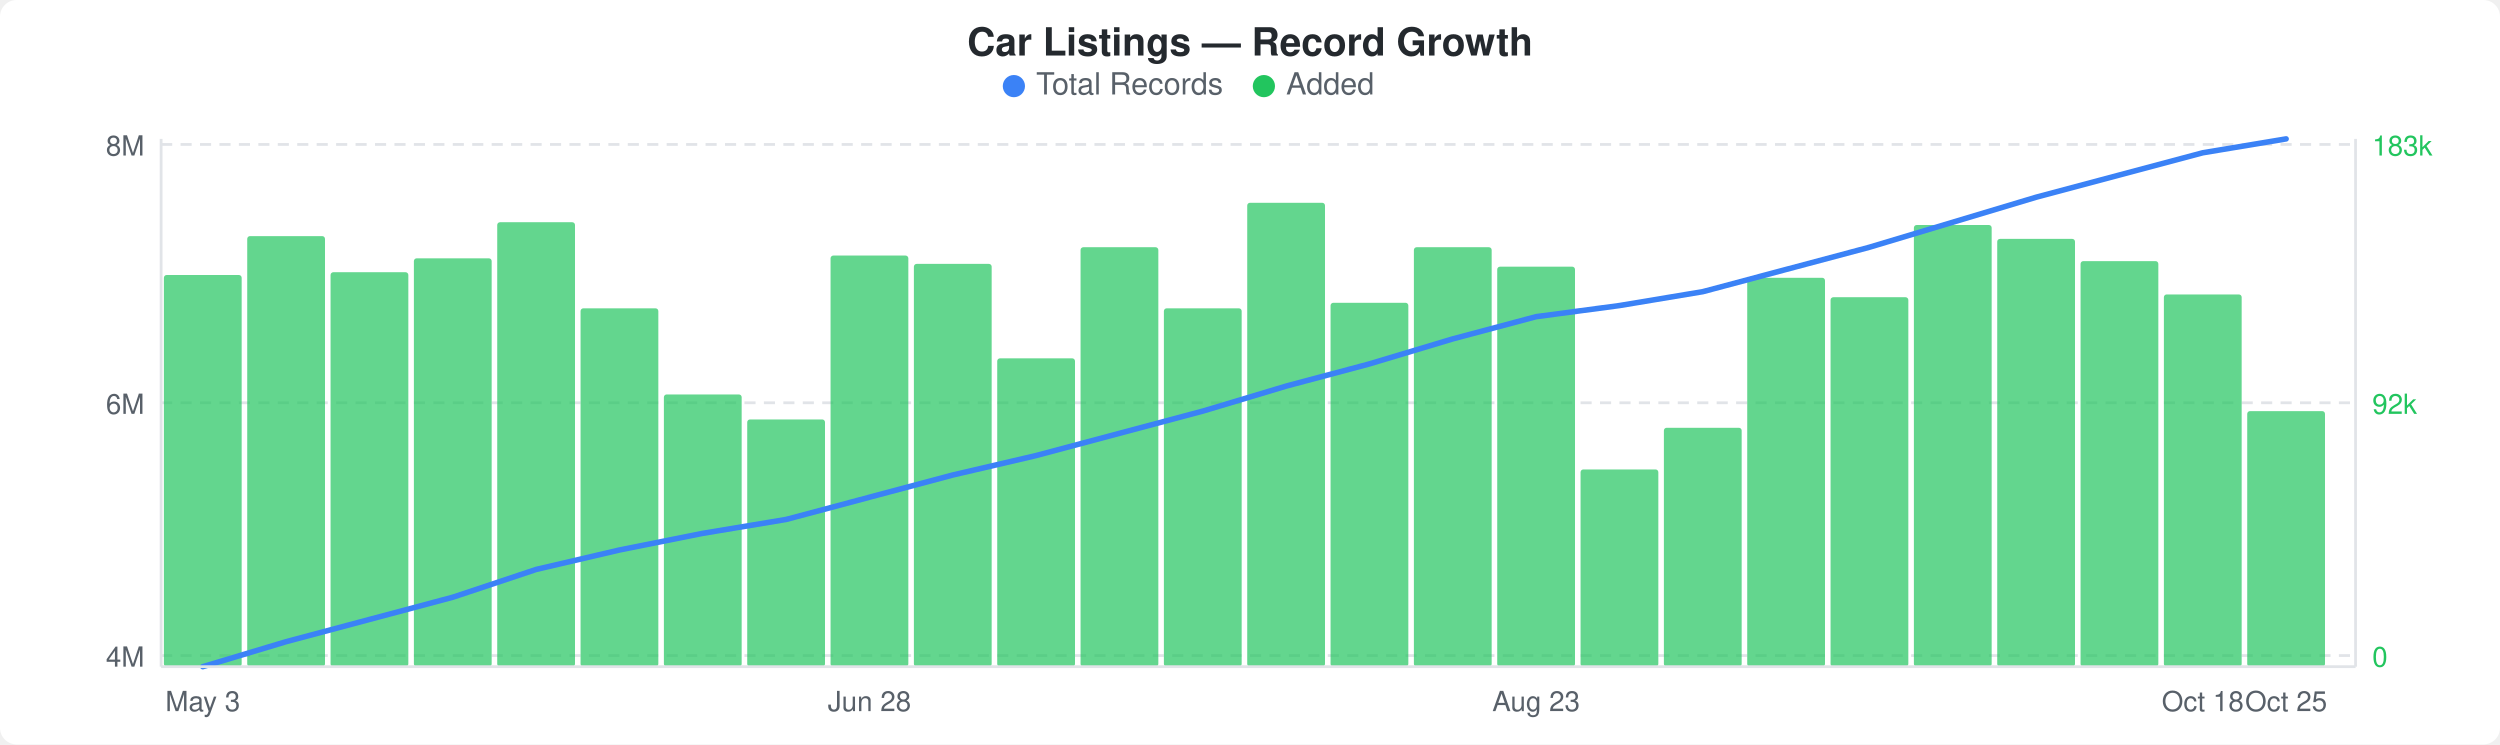
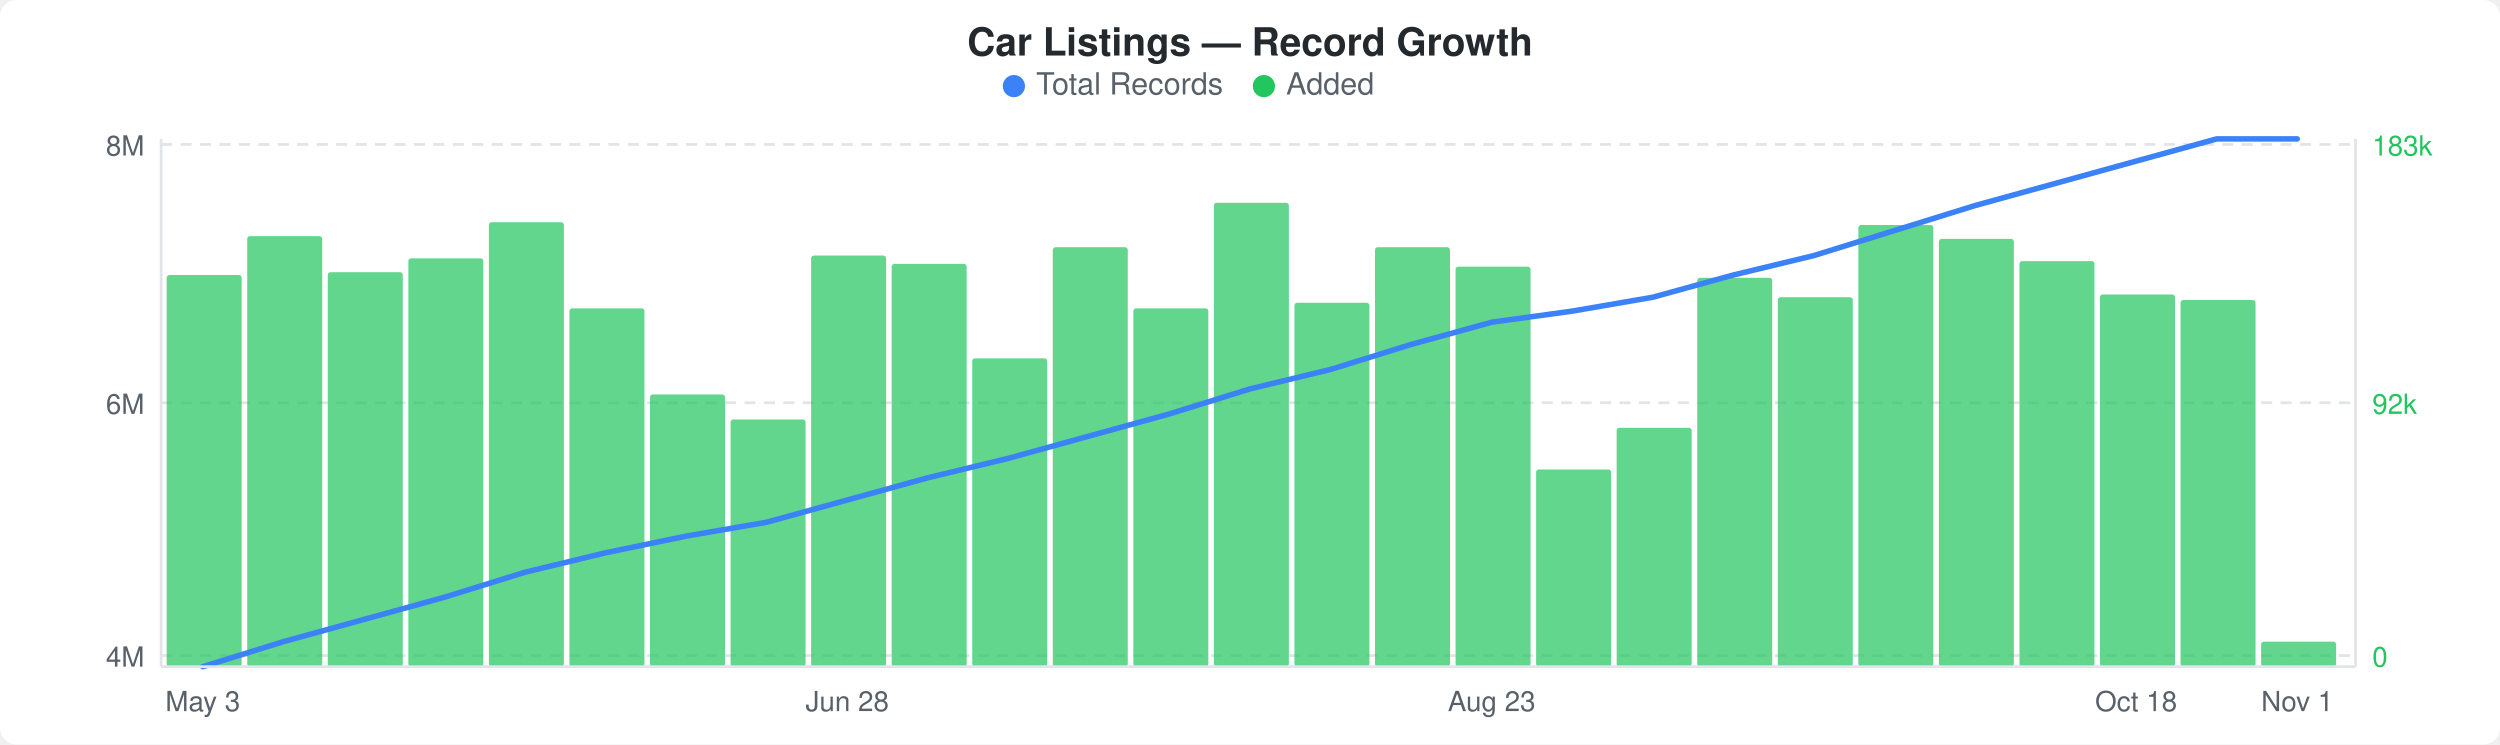
<svg xmlns="http://www.w3.org/2000/svg" width="900" height="268" viewBox="0 0 900 268">
  <rect width="900" height="268" fill="#ffffff" rx="6" ry="6" />
  <text x="450" y="20" text-anchor="middle" font-family="-apple-system, BlinkMacSystemFont, &quot;Segoe UI&quot;, Helvetica, Arial, sans-serif" font-size="14" font-weight="600" fill="#24292e">Car Listings — Record Growth</text>
  <circle cx="365" cy="31" r="4" fill="#3b82f6" />
  <text x="373" y="34" font-family="-apple-system, BlinkMacSystemFont, &quot;Segoe UI&quot;, Helvetica, Arial, sans-serif" font-size="11" fill="#586069">Total Records</text>
  <circle cx="455" cy="31" r="4" fill="#22c55e" />
  <text x="463" y="34" font-family="-apple-system, BlinkMacSystemFont, &quot;Segoe UI&quot;, Helvetica, Arial, sans-serif" font-size="11" fill="#586069">Added</text>
  <line x1="58" y1="52" x2="848" y2="52" stroke="#e1e4e8" stroke-width="1" stroke-dasharray="4,3" />
  <line x1="58" y1="145" x2="848" y2="145" stroke="#e1e4e8" stroke-width="1" stroke-dasharray="4,3" />
  <line x1="58" y1="236" x2="848" y2="236" stroke="#e1e4e8" stroke-width="1" stroke-dasharray="4,3" />
-   <rect x="59" y="99" width="28" height="141" rx="1" fill="#22c55eb3" />
-   <rect x="89" y="85" width="28" height="155" rx="1" fill="#22c55eb3" />
-   <rect x="119" y="98" width="28" height="142" rx="1" fill="#22c55eb3" />
-   <rect x="149" y="93" width="28" height="147" rx="1" fill="#22c55eb3" />
-   <rect x="179" y="80" width="28" height="160" rx="1" fill="#22c55eb3" />
-   <rect x="209" y="111" width="28" height="129" rx="1" fill="#22c55eb3" />
-   <rect x="239" y="142" width="28" height="98" rx="1" fill="#22c55eb3" />
-   <rect x="269" y="151" width="28" height="89" rx="1" fill="#22c55eb3" />
-   <rect x="299" y="92" width="28" height="148" rx="1" fill="#22c55eb3" />
-   <rect x="329" y="95" width="28" height="145" rx="1" fill="#22c55eb3" />
-   <rect x="359" y="129" width="28" height="111" rx="1" fill="#22c55eb3" />
-   <rect x="389" y="89" width="28" height="151" rx="1" fill="#22c55eb3" />
-   <rect x="419" y="111" width="28" height="129" rx="1" fill="#22c55eb3" />
-   <rect x="449" y="73" width="28" height="167" rx="1" fill="#22c55eb3" />
-   <rect x="479" y="109" width="28" height="131" rx="1" fill="#22c55eb3" />
-   <rect x="509" y="89" width="28" height="151" rx="1" fill="#22c55eb3" />
-   <rect x="539" y="96" width="28" height="144" rx="1" fill="#22c55eb3" />
-   <rect x="569" y="169" width="28" height="71" rx="1" fill="#22c55eb3" />
-   <rect x="599" y="154" width="28" height="86" rx="1" fill="#22c55eb3" />
-   <rect x="629" y="100" width="28" height="140" rx="1" fill="#22c55eb3" />
-   <rect x="659" y="107" width="28" height="133" rx="1" fill="#22c55eb3" />
-   <rect x="689" y="81" width="28" height="159" rx="1" fill="#22c55eb3" />
-   <rect x="719" y="86" width="28" height="154" rx="1" fill="#22c55eb3" />
-   <rect x="749" y="94" width="28" height="146" rx="1" fill="#22c55eb3" />
-   <rect x="779" y="106" width="28" height="134" rx="1" fill="#22c55eb3" />
-   <rect x="809" y="148" width="28" height="92" rx="1" fill="#22c55eb3" />
-   <polyline points="73,240 103,231 133,223 163,215 193,205 223,198 253,192 283,187 313,179 343,171 373,164 403,156 433,148 463,139 493,131 523,122 553,114 583,110 613,105 643,97 673,89 703,80 733,71 763,63 793,55 823,50" fill="none" stroke="#3b82f6" stroke-width="2" stroke-linejoin="round" stroke-linecap="round" />
+   <rect x="60" y="99" width="27" height="141" rx="1" fill="#22c55eb3" />
+   <rect x="89" y="85" width="27" height="155" rx="1" fill="#22c55eb3" />
+   <rect x="118" y="98" width="27" height="142" rx="1" fill="#22c55eb3" />
+   <rect x="147" y="93" width="27" height="147" rx="1" fill="#22c55eb3" />
+   <rect x="176" y="80" width="27" height="160" rx="1" fill="#22c55eb3" />
+   <rect x="205" y="111" width="27" height="129" rx="1" fill="#22c55eb3" />
+   <rect x="234" y="142" width="27" height="98" rx="1" fill="#22c55eb3" />
+   <rect x="263" y="151" width="27" height="89" rx="1" fill="#22c55eb3" />
+   <rect x="292" y="92" width="27" height="148" rx="1" fill="#22c55eb3" />
+   <rect x="321" y="95" width="27" height="145" rx="1" fill="#22c55eb3" />
+   <rect x="350" y="129" width="27" height="111" rx="1" fill="#22c55eb3" />
+   <rect x="379" y="89" width="27" height="151" rx="1" fill="#22c55eb3" />
+   <rect x="408" y="111" width="27" height="129" rx="1" fill="#22c55eb3" />
+   <rect x="437" y="73" width="27" height="167" rx="1" fill="#22c55eb3" />
+   <rect x="466" y="109" width="27" height="131" rx="1" fill="#22c55eb3" />
+   <rect x="495" y="89" width="27" height="151" rx="1" fill="#22c55eb3" />
+   <rect x="524" y="96" width="27" height="144" rx="1" fill="#22c55eb3" />
+   <rect x="553" y="169" width="27" height="71" rx="1" fill="#22c55eb3" />
+   <rect x="582" y="154" width="27" height="86" rx="1" fill="#22c55eb3" />
+   <rect x="611" y="100" width="27" height="140" rx="1" fill="#22c55eb3" />
+   <rect x="640" y="107" width="27" height="133" rx="1" fill="#22c55eb3" />
+   <rect x="669" y="81" width="27" height="159" rx="1" fill="#22c55eb3" />
+   <rect x="698" y="86" width="27" height="154" rx="1" fill="#22c55eb3" />
+   <rect x="727" y="94" width="27" height="146" rx="1" fill="#22c55eb3" />
+   <rect x="756" y="106" width="27" height="134" rx="1" fill="#22c55eb3" />
+   <rect x="785" y="108" width="27" height="132" rx="1" fill="#22c55eb3" />
+   <rect x="814" y="231" width="27" height="9" rx="1" fill="#22c55eb3" />
+   <polyline points="73,240 102,231 131,223 160,215 189,206 218,199 247,193 276,188 305,180 334,172 363,165 392,157 421,149 450,140 479,133 508,124 537,116 566,112 595,107 624,99 653,92 682,83 711,74 740,66 769,58 798,50 827,50" fill="none" stroke="#3b82f6" stroke-width="2" stroke-linejoin="round" stroke-linecap="round" />
  <text x="52" y="56" text-anchor="end" font-family="-apple-system, BlinkMacSystemFont, &quot;Segoe UI&quot;, Helvetica, Arial, sans-serif" font-size="10" fill="#586069">8M</text>
  <text x="52" y="149" text-anchor="end" font-family="-apple-system, BlinkMacSystemFont, &quot;Segoe UI&quot;, Helvetica, Arial, sans-serif" font-size="10" fill="#586069">6M</text>
  <text x="52" y="240" text-anchor="end" font-family="-apple-system, BlinkMacSystemFont, &quot;Segoe UI&quot;, Helvetica, Arial, sans-serif" font-size="10" fill="#586069">4M</text>
  <text x="854" y="56" text-anchor="start" font-family="-apple-system, BlinkMacSystemFont, &quot;Segoe UI&quot;, Helvetica, Arial, sans-serif" font-size="10" fill="#22c55e">183k</text>
  <text x="854" y="149" text-anchor="start" font-family="-apple-system, BlinkMacSystemFont, &quot;Segoe UI&quot;, Helvetica, Arial, sans-serif" font-size="10" fill="#22c55e">92k</text>
  <text x="854" y="240" text-anchor="start" font-family="-apple-system, BlinkMacSystemFont, &quot;Segoe UI&quot;, Helvetica, Arial, sans-serif" font-size="10" fill="#22c55e">0</text>
  <line x1="58" y1="50" x2="58" y2="240" stroke="#e1e4e8" stroke-width="1" />
  <line x1="58" y1="240" x2="848" y2="240" stroke="#e1e4e8" stroke-width="1" />
  <line x1="848" y1="50" x2="848" y2="240" stroke="#e1e4e8" stroke-width="1" />
  <text x="73" y="256" text-anchor="middle" font-family="-apple-system, BlinkMacSystemFont, &quot;Segoe UI&quot;, Helvetica, Arial, sans-serif" font-size="10" fill="#586069">May 3</text>
-   <text x="313" y="256" text-anchor="middle" font-family="-apple-system, BlinkMacSystemFont, &quot;Segoe UI&quot;, Helvetica, Arial, sans-serif" font-size="10" fill="#586069">Jun 28</text>
-   <text x="553" y="256" text-anchor="middle" font-family="-apple-system, BlinkMacSystemFont, &quot;Segoe UI&quot;, Helvetica, Arial, sans-serif" font-size="10" fill="#586069">Aug 23</text>
-   <text x="793" y="256" text-anchor="middle" font-family="-apple-system, BlinkMacSystemFont, &quot;Segoe UI&quot;, Helvetica, Arial, sans-serif" font-size="10" fill="#586069">Oct 18</text>
-   <text x="823" y="256" text-anchor="middle" font-family="-apple-system, BlinkMacSystemFont, &quot;Segoe UI&quot;, Helvetica, Arial, sans-serif" font-size="10" fill="#586069">Oct 25</text>
+   <text x="305" y="256" text-anchor="middle" font-family="-apple-system, BlinkMacSystemFont, &quot;Segoe UI&quot;, Helvetica, Arial, sans-serif" font-size="10" fill="#586069">Jun 28</text>
+   <text x="537" y="256" text-anchor="middle" font-family="-apple-system, BlinkMacSystemFont, &quot;Segoe UI&quot;, Helvetica, Arial, sans-serif" font-size="10" fill="#586069">Aug 23</text>
+   <text x="769" y="256" text-anchor="middle" font-family="-apple-system, BlinkMacSystemFont, &quot;Segoe UI&quot;, Helvetica, Arial, sans-serif" font-size="10" fill="#586069">Oct 18</text>
+   <text x="827" y="256" text-anchor="middle" font-family="-apple-system, BlinkMacSystemFont, &quot;Segoe UI&quot;, Helvetica, Arial, sans-serif" font-size="10" fill="#586069">Nov 1</text>
</svg>
